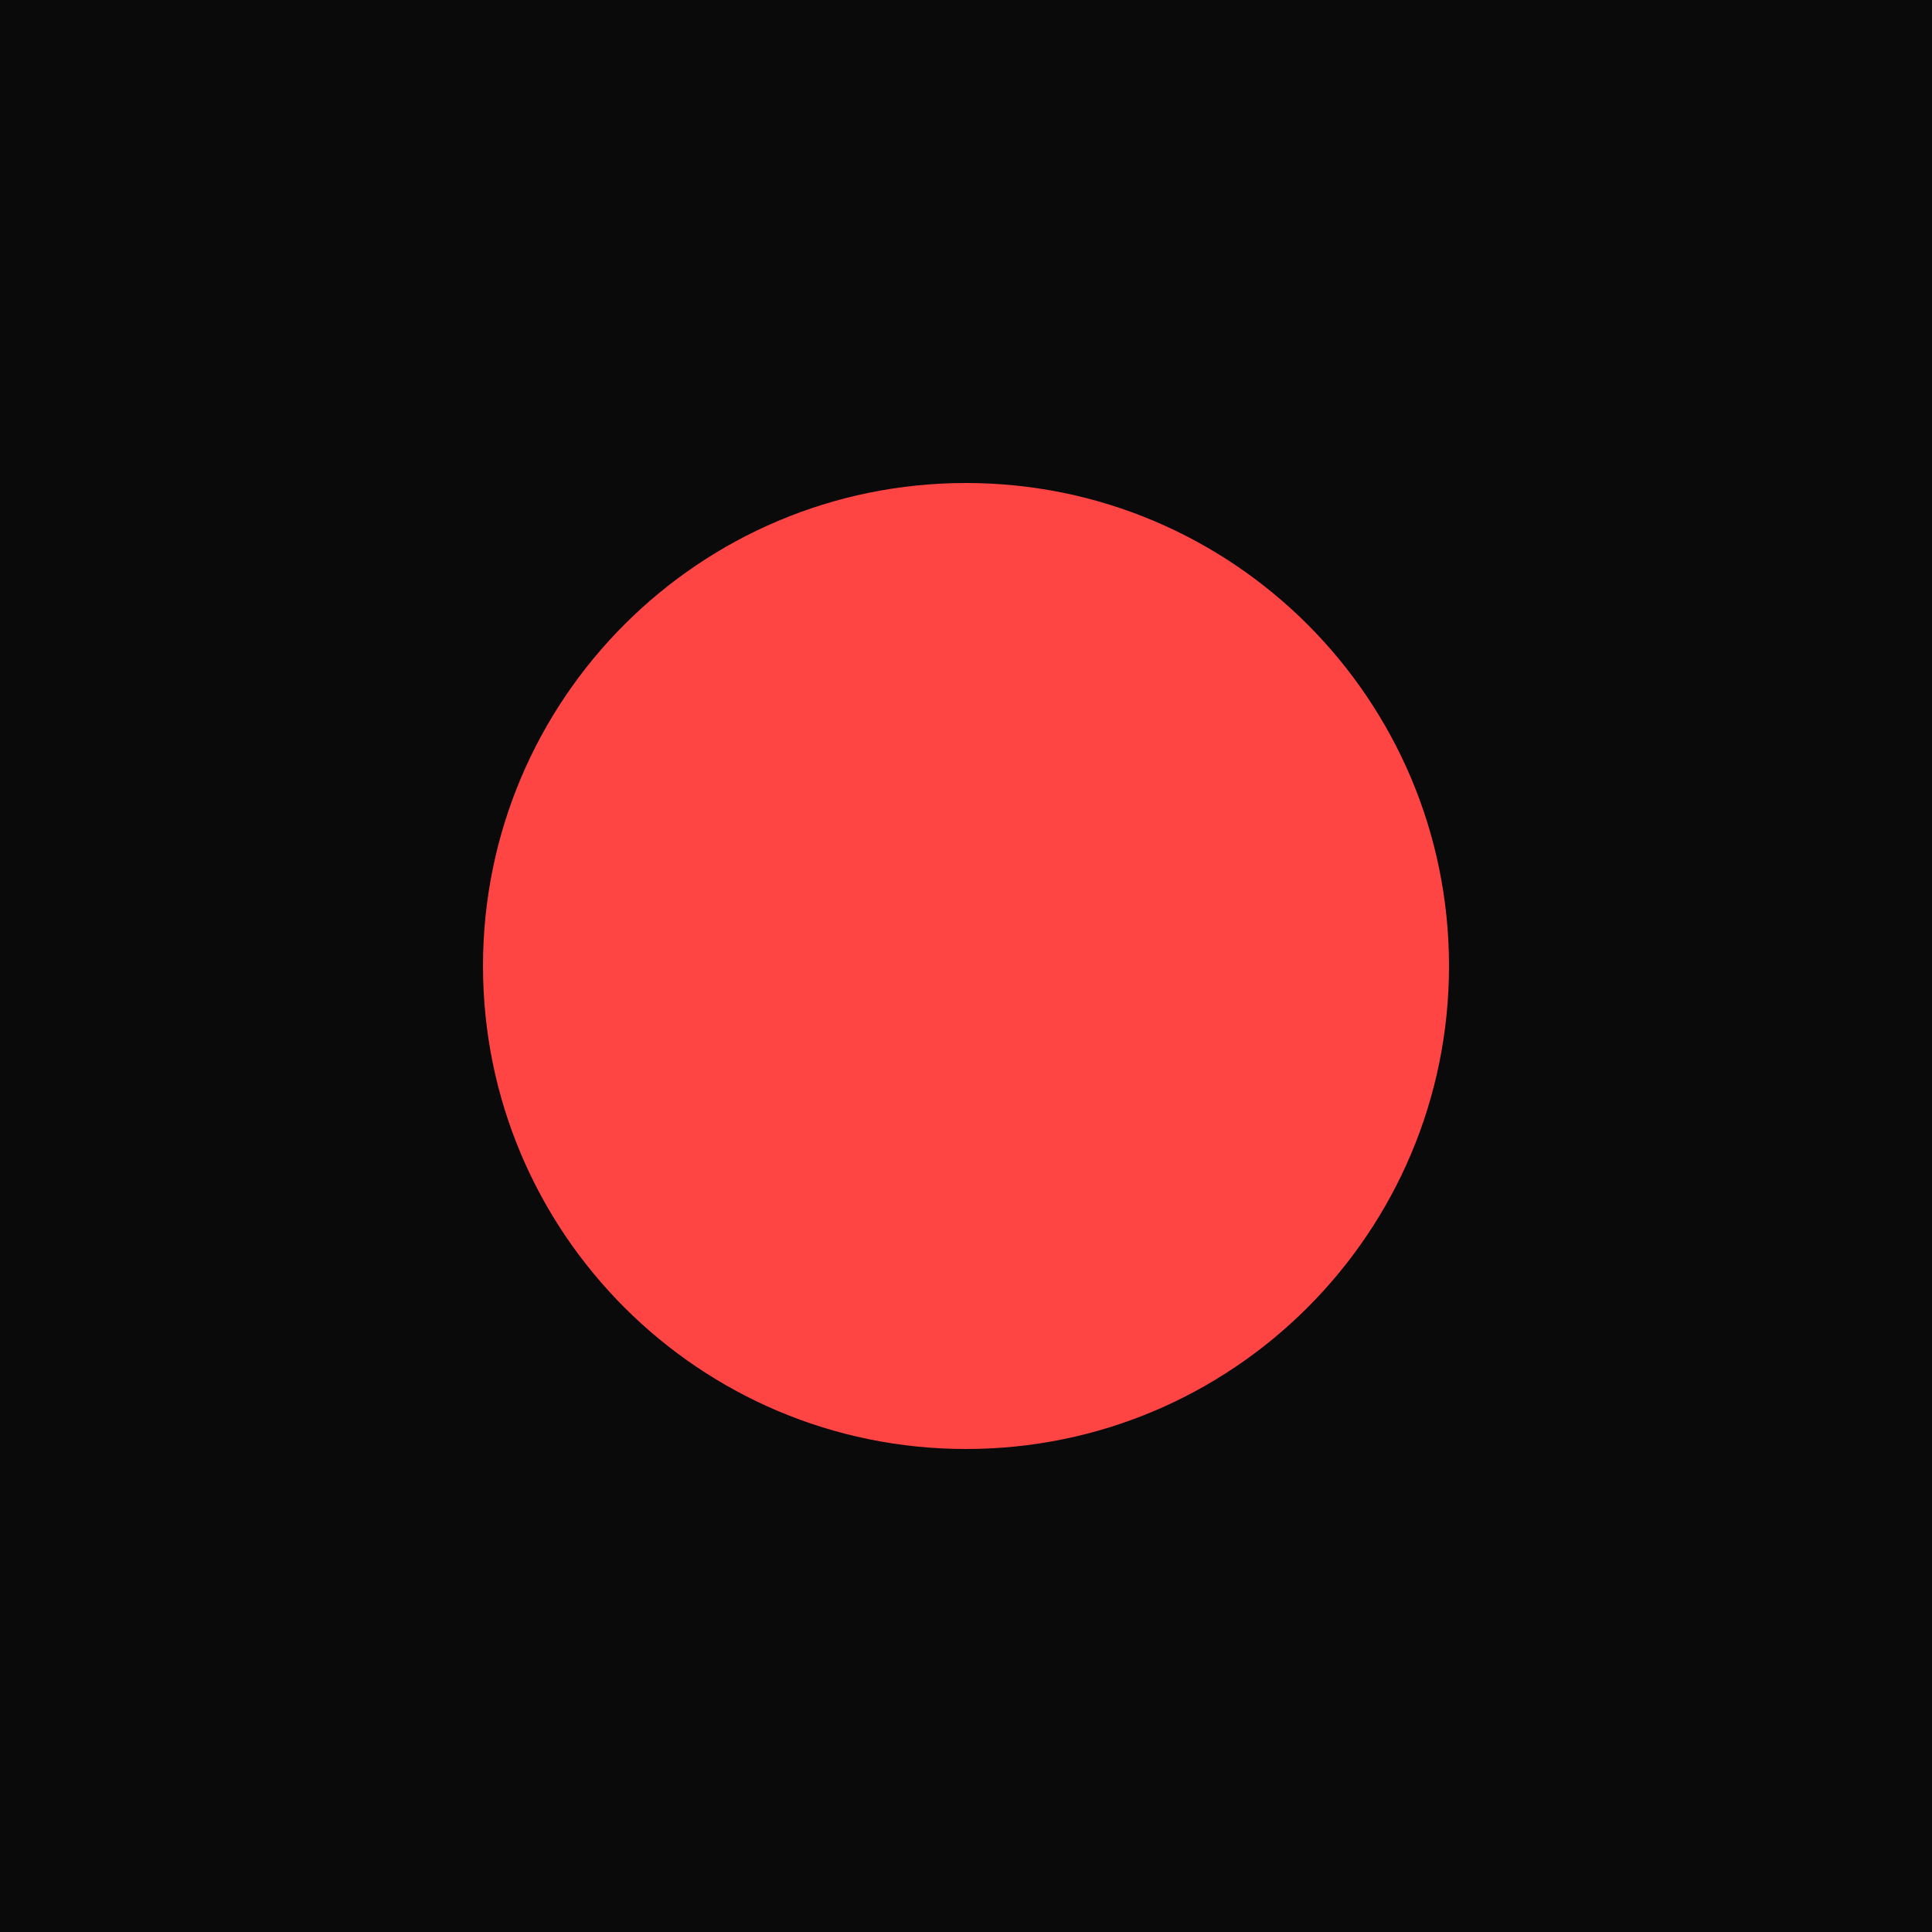
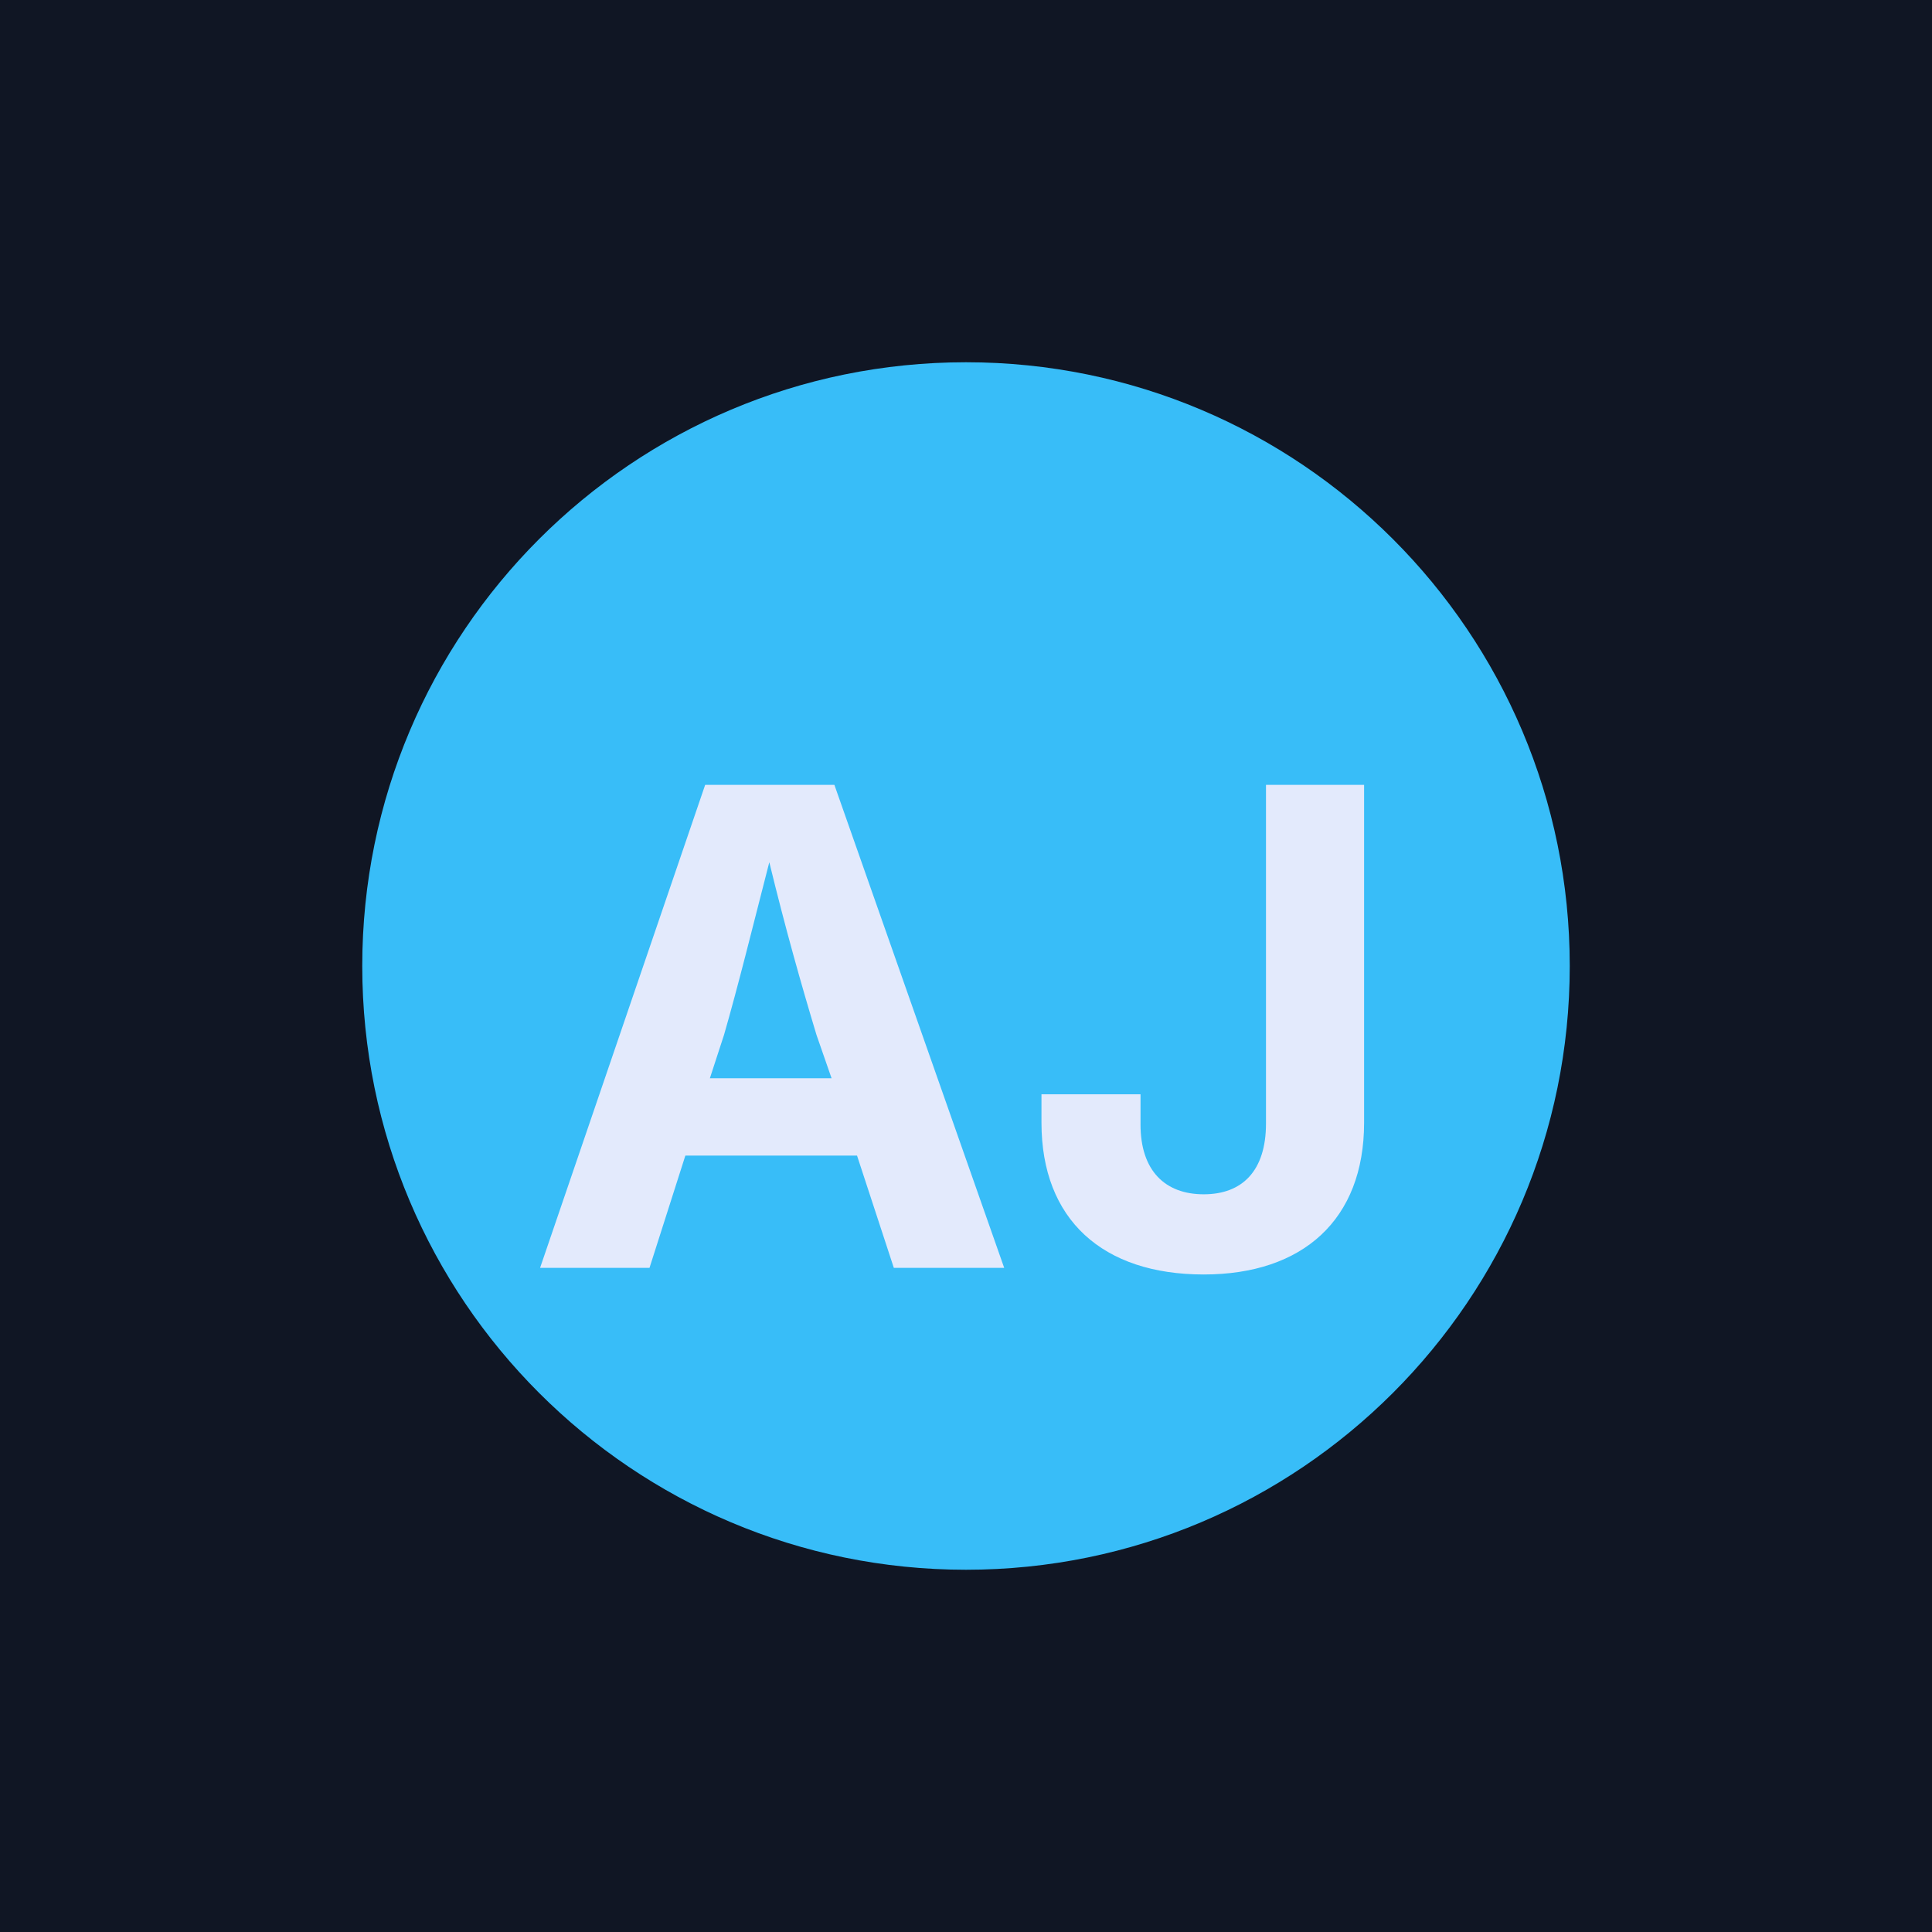
<svg xmlns="http://www.w3.org/2000/svg" viewBox="0 0 32 32">
-   <rect width="32" height="32" fill="#0a0a0a" />
-   <circle cx="16" cy="16" r="8" fill="#ff4444" />
+   <rect width="32" height="32" fill="#101624" />
+   <circle cx="16" cy="16" r="10" fill="#38bdf8" />
+   <text x="16" y="21" text-anchor="middle" font-size="11" font-family="Inter, Arial, sans-serif" fill="#e3eafc" font-weight="bold">AJ</text>
</svg>
